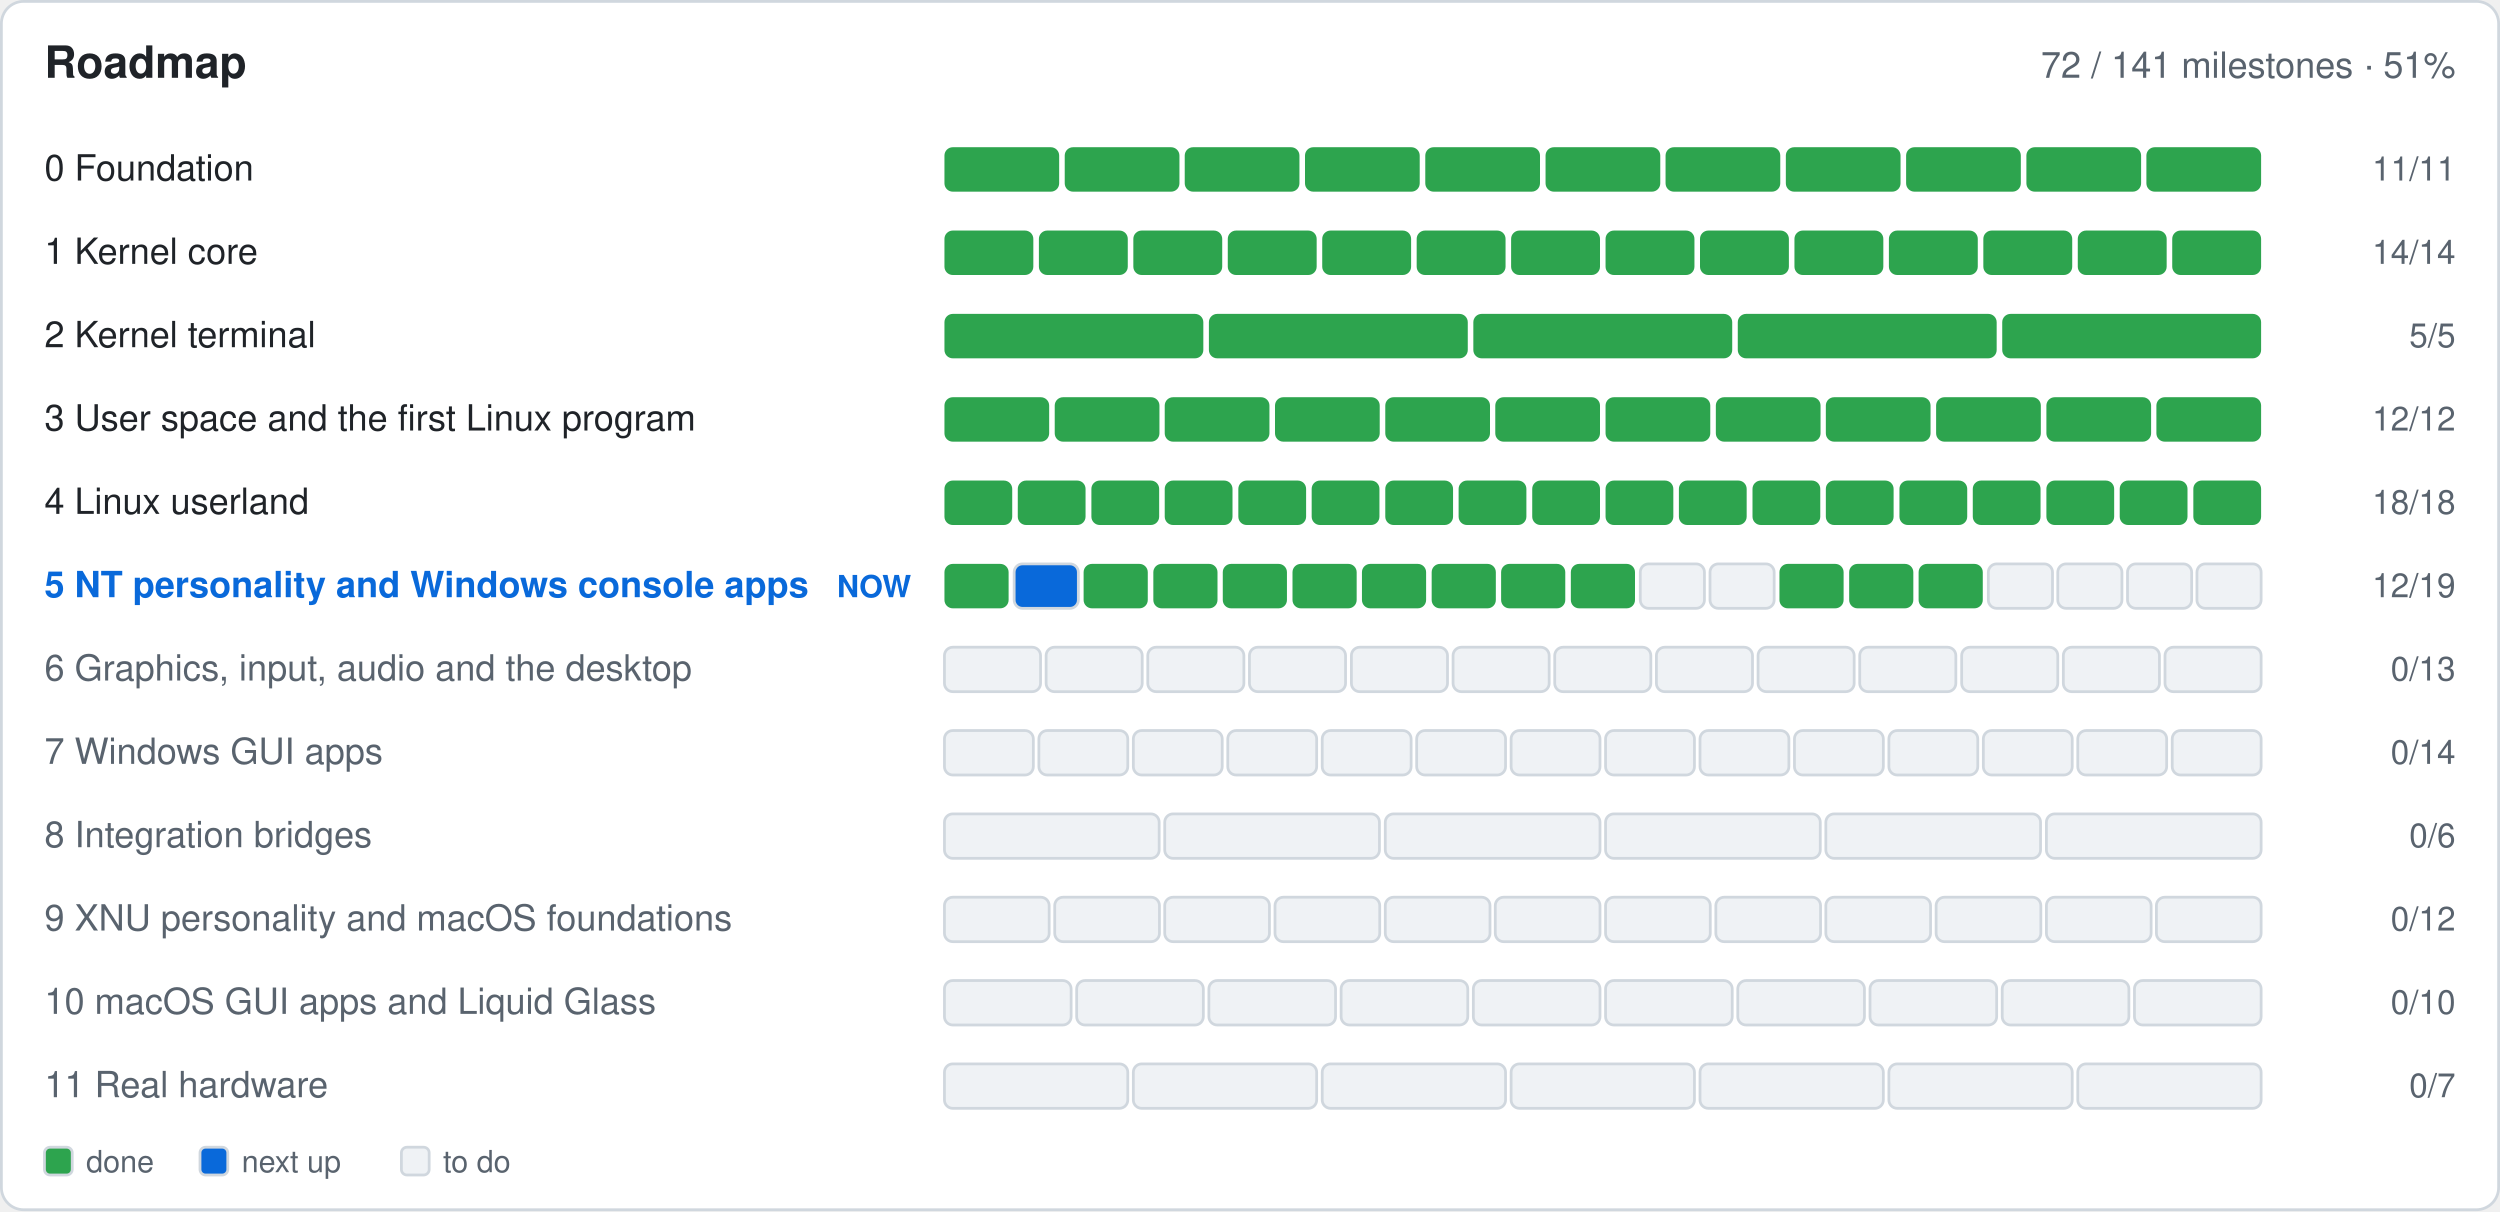
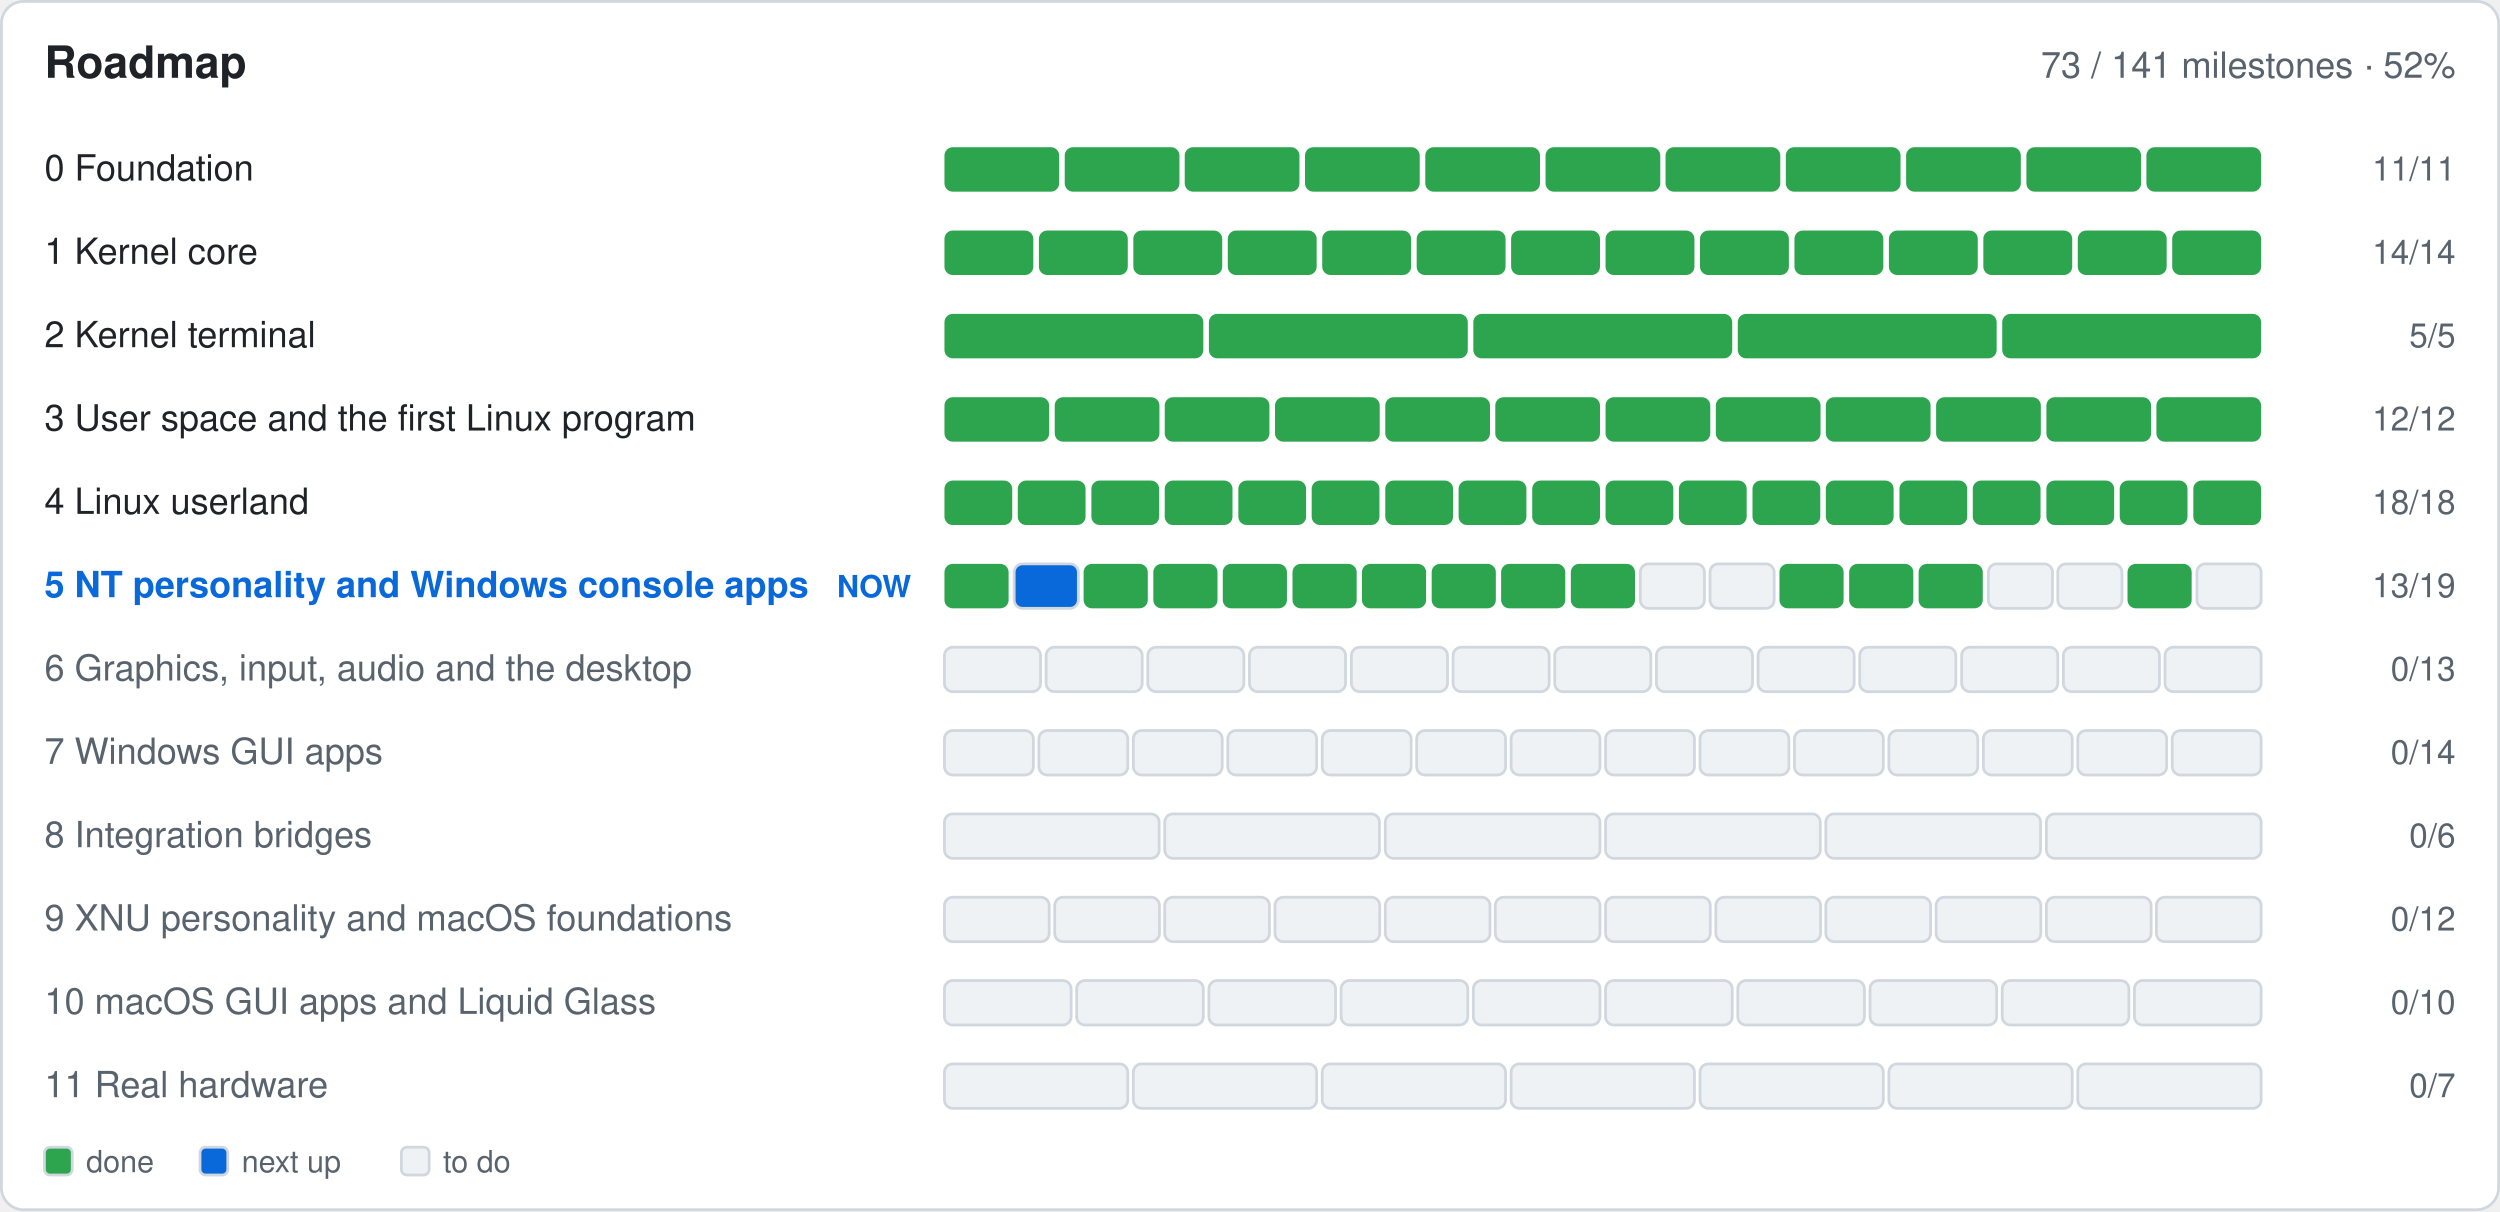
- <svg xmlns="http://www.w3.org/2000/svg" width="900" height="436" viewBox="0 0 900 436" role="img" aria-label="Roadmap: 72 of 141 milestones done">
+ <svg xmlns="http://www.w3.org/2000/svg" width="900" height="436" viewBox="0 0 900 436" role="img" aria-label="Roadmap: 73 of 141 milestones done">
  <rect x="0.5" y="0.5" width="899.0" height="435.0" fill="#ffffff" rx="8" stroke="#d0d7de" />
  <text x="16.0" y="28.0" font-family="-apple-system,BlinkMacSystemFont,'Segoe UI',Helvetica,Arial,sans-serif" font-size="16" font-weight="600" fill="#1f2328" text-anchor="start">Roadmap</text>
-   <text x="884.0" y="28.0" font-family="-apple-system,BlinkMacSystemFont,'Segoe UI',Helvetica,Arial,sans-serif" font-size="13" font-weight="400" fill="#59636e" text-anchor="end">72 / 141 milestones · 51%</text>
+   <text x="884.0" y="28.0" font-family="-apple-system,BlinkMacSystemFont,'Segoe UI',Helvetica,Arial,sans-serif" font-size="13" font-weight="400" fill="#59636e" text-anchor="end">73 / 141 milestones · 52%</text>
  <text x="16.0" y="65.0" font-family="-apple-system,BlinkMacSystemFont,'Segoe UI',Helvetica,Arial,sans-serif" font-size="13" font-weight="400" fill="#1f2328" text-anchor="start"> 0  Foundation</text>
  <g>
    <rect x="340.0" y="53.0" width="41.3" height="16.0" fill="#2da44e" rx="3" />
  </g>
  <g>
    <rect x="383.3" y="53.0" width="41.3" height="16.0" fill="#2da44e" rx="3" />
  </g>
  <g>
    <rect x="426.5" y="53.0" width="41.3" height="16.0" fill="#2da44e" rx="3" />
  </g>
  <g>
    <rect x="469.8" y="53.0" width="41.3" height="16.0" fill="#2da44e" rx="3" />
  </g>
  <g>
    <rect x="513.1" y="53.0" width="41.3" height="16.0" fill="#2da44e" rx="3" />
  </g>
  <g>
    <rect x="556.4" y="53.0" width="41.3" height="16.0" fill="#2da44e" rx="3" />
  </g>
  <g>
    <rect x="599.6" y="53.0" width="41.3" height="16.0" fill="#2da44e" rx="3" />
  </g>
  <g>
    <rect x="642.9" y="53.0" width="41.3" height="16.0" fill="#2da44e" rx="3" />
  </g>
  <g>
    <rect x="686.2" y="53.0" width="41.3" height="16.0" fill="#2da44e" rx="3" />
  </g>
  <g>
    <rect x="729.5" y="53.0" width="41.3" height="16.0" fill="#2da44e" rx="3" />
  </g>
  <g>
    <rect x="772.7" y="53.0" width="41.3" height="16.0" fill="#2da44e" rx="3" />
  </g>
  <text x="884.0" y="65.0" font-family="-apple-system,BlinkMacSystemFont,'Segoe UI',Helvetica,Arial,sans-serif" font-size="12" font-weight="400" fill="#59636e" text-anchor="end">11/11</text>
  <text x="16.0" y="95.0" font-family="-apple-system,BlinkMacSystemFont,'Segoe UI',Helvetica,Arial,sans-serif" font-size="13" font-weight="400" fill="#1f2328" text-anchor="start"> 1  Kernel core</text>
  <g>
    <rect x="340.0" y="83.0" width="32.0" height="16.0" fill="#2da44e" rx="3" />
  </g>
  <g>
    <rect x="374.0" y="83.0" width="32.0" height="16.0" fill="#2da44e" rx="3" />
  </g>
  <g>
    <rect x="408.0" y="83.0" width="32.0" height="16.0" fill="#2da44e" rx="3" />
  </g>
  <g>
    <rect x="442.0" y="83.0" width="32.0" height="16.0" fill="#2da44e" rx="3" />
  </g>
  <g>
    <rect x="476.0" y="83.0" width="32.0" height="16.0" fill="#2da44e" rx="3" />
  </g>
  <g>
    <rect x="510.0" y="83.0" width="32.0" height="16.0" fill="#2da44e" rx="3" />
  </g>
  <g>
    <rect x="544.0" y="83.0" width="32.0" height="16.0" fill="#2da44e" rx="3" />
  </g>
  <g>
    <rect x="578.0" y="83.0" width="32.0" height="16.0" fill="#2da44e" rx="3" />
  </g>
  <g>
    <rect x="612.0" y="83.0" width="32.0" height="16.0" fill="#2da44e" rx="3" />
  </g>
  <g>
    <rect x="646.0" y="83.0" width="32.0" height="16.0" fill="#2da44e" rx="3" />
  </g>
  <g>
    <rect x="680.0" y="83.0" width="32.0" height="16.0" fill="#2da44e" rx="3" />
  </g>
  <g>
    <rect x="714.0" y="83.0" width="32.0" height="16.0" fill="#2da44e" rx="3" />
  </g>
  <g>
    <rect x="748.0" y="83.0" width="32.0" height="16.0" fill="#2da44e" rx="3" />
  </g>
  <g>
    <rect x="782.0" y="83.0" width="32.0" height="16.0" fill="#2da44e" rx="3" />
  </g>
  <text x="884.0" y="95.0" font-family="-apple-system,BlinkMacSystemFont,'Segoe UI',Helvetica,Arial,sans-serif" font-size="12" font-weight="400" fill="#59636e" text-anchor="end">14/14</text>
  <text x="16.0" y="125.0" font-family="-apple-system,BlinkMacSystemFont,'Segoe UI',Helvetica,Arial,sans-serif" font-size="13" font-weight="400" fill="#1f2328" text-anchor="start"> 2  Kernel terminal</text>
  <g>
    <rect x="340.0" y="113.0" width="93.2" height="16.0" fill="#2da44e" rx="3" />
  </g>
  <g>
    <rect x="435.2" y="113.0" width="93.2" height="16.0" fill="#2da44e" rx="3" />
  </g>
  <g>
    <rect x="530.4" y="113.0" width="93.2" height="16.0" fill="#2da44e" rx="3" />
  </g>
  <g>
    <rect x="625.6" y="113.0" width="93.2" height="16.0" fill="#2da44e" rx="3" />
  </g>
  <g>
    <rect x="720.8" y="113.0" width="93.2" height="16.0" fill="#2da44e" rx="3" />
  </g>
  <text x="884.0" y="125.0" font-family="-apple-system,BlinkMacSystemFont,'Segoe UI',Helvetica,Arial,sans-serif" font-size="12" font-weight="400" fill="#59636e" text-anchor="end">5/5</text>
  <text x="16.0" y="155.0" font-family="-apple-system,BlinkMacSystemFont,'Segoe UI',Helvetica,Arial,sans-serif" font-size="13" font-weight="400" fill="#1f2328" text-anchor="start"> 3  User space and the first Linux program</text>
  <g>
    <rect x="340.0" y="143.0" width="37.7" height="16.0" fill="#2da44e" rx="3" />
  </g>
  <g>
    <rect x="379.7" y="143.0" width="37.7" height="16.0" fill="#2da44e" rx="3" />
  </g>
  <g>
    <rect x="419.3" y="143.0" width="37.7" height="16.0" fill="#2da44e" rx="3" />
  </g>
  <g>
    <rect x="459.0" y="143.0" width="37.7" height="16.0" fill="#2da44e" rx="3" />
  </g>
  <g>
    <rect x="498.7" y="143.0" width="37.7" height="16.0" fill="#2da44e" rx="3" />
  </g>
  <g>
    <rect x="538.3" y="143.0" width="37.7" height="16.0" fill="#2da44e" rx="3" />
  </g>
  <g>
    <rect x="578.0" y="143.0" width="37.7" height="16.0" fill="#2da44e" rx="3" />
  </g>
  <g>
    <rect x="617.7" y="143.0" width="37.7" height="16.0" fill="#2da44e" rx="3" />
  </g>
  <g>
    <rect x="657.3" y="143.0" width="37.7" height="16.0" fill="#2da44e" rx="3" />
  </g>
  <g>
    <rect x="697.0" y="143.0" width="37.7" height="16.0" fill="#2da44e" rx="3" />
  </g>
  <g>
    <rect x="736.7" y="143.0" width="37.7" height="16.0" fill="#2da44e" rx="3" />
  </g>
  <g>
    <rect x="776.3" y="143.0" width="37.7" height="16.0" fill="#2da44e" rx="3" />
  </g>
  <text x="884.0" y="155.0" font-family="-apple-system,BlinkMacSystemFont,'Segoe UI',Helvetica,Arial,sans-serif" font-size="12" font-weight="400" fill="#59636e" text-anchor="end">12/12</text>
  <text x="16.0" y="185.0" font-family="-apple-system,BlinkMacSystemFont,'Segoe UI',Helvetica,Arial,sans-serif" font-size="13" font-weight="400" fill="#1f2328" text-anchor="start"> 4  Linux userland</text>
  <g>
    <rect x="340.0" y="173.0" width="24.4" height="16.0" fill="#2da44e" rx="3" />
  </g>
  <g>
    <rect x="366.4" y="173.0" width="24.4" height="16.0" fill="#2da44e" rx="3" />
  </g>
  <g>
    <rect x="392.9" y="173.0" width="24.4" height="16.0" fill="#2da44e" rx="3" />
  </g>
  <g>
    <rect x="419.3" y="173.0" width="24.4" height="16.0" fill="#2da44e" rx="3" />
  </g>
  <g>
    <rect x="445.8" y="173.0" width="24.4" height="16.0" fill="#2da44e" rx="3" />
  </g>
  <g>
    <rect x="472.2" y="173.0" width="24.4" height="16.0" fill="#2da44e" rx="3" />
  </g>
  <g>
    <rect x="498.7" y="173.0" width="24.4" height="16.0" fill="#2da44e" rx="3" />
  </g>
  <g>
    <rect x="525.1" y="173.0" width="24.4" height="16.0" fill="#2da44e" rx="3" />
  </g>
  <g>
    <rect x="551.6" y="173.0" width="24.4" height="16.0" fill="#2da44e" rx="3" />
  </g>
  <g>
    <rect x="578.0" y="173.0" width="24.4" height="16.0" fill="#2da44e" rx="3" />
  </g>
  <g>
    <rect x="604.4" y="173.0" width="24.4" height="16.0" fill="#2da44e" rx="3" />
  </g>
  <g>
    <rect x="630.9" y="173.0" width="24.4" height="16.0" fill="#2da44e" rx="3" />
  </g>
  <g>
    <rect x="657.3" y="173.0" width="24.4" height="16.0" fill="#2da44e" rx="3" />
  </g>
  <g>
    <rect x="683.8" y="173.0" width="24.4" height="16.0" fill="#2da44e" rx="3" />
  </g>
  <g>
    <rect x="710.2" y="173.0" width="24.4" height="16.0" fill="#2da44e" rx="3" />
  </g>
  <g>
    <rect x="736.7" y="173.0" width="24.4" height="16.0" fill="#2da44e" rx="3" />
  </g>
  <g>
    <rect x="763.1" y="173.0" width="24.4" height="16.0" fill="#2da44e" rx="3" />
  </g>
  <g>
    <rect x="789.6" y="173.0" width="24.4" height="16.0" fill="#2da44e" rx="3" />
  </g>
  <text x="884.0" y="185.0" font-family="-apple-system,BlinkMacSystemFont,'Segoe UI',Helvetica,Arial,sans-serif" font-size="12" font-weight="400" fill="#59636e" text-anchor="end">18/18</text>
  <text x="16.0" y="215.0" font-family="-apple-system,BlinkMacSystemFont,'Segoe UI',Helvetica,Arial,sans-serif" font-size="13" font-weight="600" fill="#0969da" text-anchor="start"> 5  NT personality and Windows console apps</text>
  <text x="328.0" y="215.0" font-family="-apple-system,BlinkMacSystemFont,'Segoe UI',Helvetica,Arial,sans-serif" font-size="11" font-weight="600" fill="#0969da" text-anchor="end">NOW</text>
  <g>
    <rect x="340.0" y="203.0" width="23.1" height="16.0" fill="#2da44e" rx="3" />
  </g>
  <g>
    <rect x="365.1" y="203.0" width="23.1" height="16.0" fill="#0969da" rx="3" stroke="#d0d7de" />
  </g>
  <g>
    <rect x="390.1" y="203.0" width="23.1" height="16.0" fill="#2da44e" rx="3" />
  </g>
  <g>
    <rect x="415.2" y="203.0" width="23.1" height="16.0" fill="#2da44e" rx="3" />
  </g>
  <g>
    <rect x="440.2" y="203.0" width="23.1" height="16.0" fill="#2da44e" rx="3" />
  </g>
  <g>
    <rect x="465.3" y="203.0" width="23.1" height="16.0" fill="#2da44e" rx="3" />
  </g>
  <g>
    <rect x="490.3" y="203.0" width="23.1" height="16.0" fill="#2da44e" rx="3" />
  </g>
  <g>
    <rect x="515.4" y="203.0" width="23.1" height="16.0" fill="#2da44e" rx="3" />
  </g>
  <g>
    <rect x="540.4" y="203.0" width="23.1" height="16.0" fill="#2da44e" rx="3" />
  </g>
  <g>
    <rect x="565.5" y="203.0" width="23.1" height="16.0" fill="#2da44e" rx="3" />
  </g>
  <g>
    <rect x="590.5" y="203.0" width="23.1" height="16.0" fill="#eff2f5" rx="3" stroke="#d0d7de" />
  </g>
  <g>
    <rect x="615.6" y="203.0" width="23.1" height="16.0" fill="#eff2f5" rx="3" stroke="#d0d7de" />
  </g>
  <g>
    <rect x="640.6" y="203.0" width="23.1" height="16.0" fill="#2da44e" rx="3" />
  </g>
  <g>
    <rect x="665.7" y="203.0" width="23.1" height="16.0" fill="#2da44e" rx="3" />
  </g>
  <g>
    <rect x="690.7" y="203.0" width="23.1" height="16.0" fill="#2da44e" rx="3" />
  </g>
  <g>
    <rect x="715.8" y="203.0" width="23.1" height="16.0" fill="#eff2f5" rx="3" stroke="#d0d7de" />
  </g>
  <g>
    <rect x="740.8" y="203.0" width="23.1" height="16.0" fill="#eff2f5" rx="3" stroke="#d0d7de" />
  </g>
  <g>
-     <rect x="765.9" y="203.0" width="23.1" height="16.0" fill="#eff2f5" rx="3" stroke="#d0d7de" />
+     <rect x="765.9" y="203.0" width="23.1" height="16.0" fill="#2da44e" rx="3" />
  </g>
  <g>
    <rect x="790.9" y="203.0" width="23.1" height="16.0" fill="#eff2f5" rx="3" stroke="#d0d7de" />
  </g>
-   <text x="884.0" y="215.0" font-family="-apple-system,BlinkMacSystemFont,'Segoe UI',Helvetica,Arial,sans-serif" font-size="12" font-weight="400" fill="#59636e" text-anchor="end">12/19</text>
+   <text x="884.0" y="215.0" font-family="-apple-system,BlinkMacSystemFont,'Segoe UI',Helvetica,Arial,sans-serif" font-size="12" font-weight="400" fill="#59636e" text-anchor="end">13/19</text>
  <text x="16.0" y="245.0" font-family="-apple-system,BlinkMacSystemFont,'Segoe UI',Helvetica,Arial,sans-serif" font-size="13" font-weight="400" fill="#59636e" text-anchor="start"> 6  Graphics, input, audio and the desktop</text>
  <g>
    <rect x="340.0" y="233.0" width="34.6" height="16.0" fill="#eff2f5" rx="3" stroke="#d0d7de" />
  </g>
  <g>
    <rect x="376.6" y="233.0" width="34.6" height="16.0" fill="#eff2f5" rx="3" stroke="#d0d7de" />
  </g>
  <g>
    <rect x="413.2" y="233.0" width="34.6" height="16.0" fill="#eff2f5" rx="3" stroke="#d0d7de" />
  </g>
  <g>
    <rect x="449.8" y="233.0" width="34.6" height="16.0" fill="#eff2f5" rx="3" stroke="#d0d7de" />
  </g>
  <g>
    <rect x="486.5" y="233.0" width="34.6" height="16.0" fill="#eff2f5" rx="3" stroke="#d0d7de" />
  </g>
  <g>
    <rect x="523.1" y="233.0" width="34.6" height="16.0" fill="#eff2f5" rx="3" stroke="#d0d7de" />
  </g>
  <g>
    <rect x="559.7" y="233.0" width="34.6" height="16.0" fill="#eff2f5" rx="3" stroke="#d0d7de" />
  </g>
  <g>
    <rect x="596.3" y="233.0" width="34.6" height="16.0" fill="#eff2f5" rx="3" stroke="#d0d7de" />
  </g>
  <g>
    <rect x="632.9" y="233.0" width="34.6" height="16.0" fill="#eff2f5" rx="3" stroke="#d0d7de" />
  </g>
  <g>
    <rect x="669.5" y="233.0" width="34.6" height="16.0" fill="#eff2f5" rx="3" stroke="#d0d7de" />
  </g>
  <g>
    <rect x="706.2" y="233.0" width="34.6" height="16.0" fill="#eff2f5" rx="3" stroke="#d0d7de" />
  </g>
  <g>
    <rect x="742.8" y="233.0" width="34.6" height="16.0" fill="#eff2f5" rx="3" stroke="#d0d7de" />
  </g>
  <g>
    <rect x="779.4" y="233.0" width="34.6" height="16.0" fill="#eff2f5" rx="3" stroke="#d0d7de" />
  </g>
  <text x="884.0" y="245.0" font-family="-apple-system,BlinkMacSystemFont,'Segoe UI',Helvetica,Arial,sans-serif" font-size="12" font-weight="400" fill="#59636e" text-anchor="end">0/13</text>
  <text x="16.0" y="275.0" font-family="-apple-system,BlinkMacSystemFont,'Segoe UI',Helvetica,Arial,sans-serif" font-size="13" font-weight="400" fill="#59636e" text-anchor="start"> 7  Windows GUI apps</text>
  <g>
    <rect x="340.0" y="263.0" width="32.0" height="16.0" fill="#eff2f5" rx="3" stroke="#d0d7de" />
  </g>
  <g>
    <rect x="374.0" y="263.0" width="32.0" height="16.0" fill="#eff2f5" rx="3" stroke="#d0d7de" />
  </g>
  <g>
    <rect x="408.0" y="263.0" width="32.0" height="16.0" fill="#eff2f5" rx="3" stroke="#d0d7de" />
  </g>
  <g>
    <rect x="442.0" y="263.0" width="32.0" height="16.0" fill="#eff2f5" rx="3" stroke="#d0d7de" />
  </g>
  <g>
    <rect x="476.0" y="263.0" width="32.0" height="16.0" fill="#eff2f5" rx="3" stroke="#d0d7de" />
  </g>
  <g>
    <rect x="510.0" y="263.0" width="32.0" height="16.0" fill="#eff2f5" rx="3" stroke="#d0d7de" />
  </g>
  <g>
    <rect x="544.0" y="263.0" width="32.0" height="16.0" fill="#eff2f5" rx="3" stroke="#d0d7de" />
  </g>
  <g>
    <rect x="578.0" y="263.0" width="32.0" height="16.0" fill="#eff2f5" rx="3" stroke="#d0d7de" />
  </g>
  <g>
    <rect x="612.0" y="263.0" width="32.0" height="16.0" fill="#eff2f5" rx="3" stroke="#d0d7de" />
  </g>
  <g>
    <rect x="646.0" y="263.0" width="32.0" height="16.0" fill="#eff2f5" rx="3" stroke="#d0d7de" />
  </g>
  <g>
    <rect x="680.0" y="263.0" width="32.0" height="16.0" fill="#eff2f5" rx="3" stroke="#d0d7de" />
  </g>
  <g>
    <rect x="714.0" y="263.0" width="32.0" height="16.0" fill="#eff2f5" rx="3" stroke="#d0d7de" />
  </g>
  <g>
    <rect x="748.0" y="263.0" width="32.0" height="16.0" fill="#eff2f5" rx="3" stroke="#d0d7de" />
  </g>
  <g>
    <rect x="782.0" y="263.0" width="32.0" height="16.0" fill="#eff2f5" rx="3" stroke="#d0d7de" />
  </g>
  <text x="884.0" y="275.0" font-family="-apple-system,BlinkMacSystemFont,'Segoe UI',Helvetica,Arial,sans-serif" font-size="12" font-weight="400" fill="#59636e" text-anchor="end">0/14</text>
  <text x="16.0" y="305.0" font-family="-apple-system,BlinkMacSystemFont,'Segoe UI',Helvetica,Arial,sans-serif" font-size="13" font-weight="400" fill="#59636e" text-anchor="start"> 8  Integration bridges</text>
  <g>
    <rect x="340.0" y="293.0" width="77.3" height="16.0" fill="#eff2f5" rx="3" stroke="#d0d7de" />
  </g>
  <g>
    <rect x="419.3" y="293.0" width="77.3" height="16.0" fill="#eff2f5" rx="3" stroke="#d0d7de" />
  </g>
  <g>
    <rect x="498.7" y="293.0" width="77.3" height="16.0" fill="#eff2f5" rx="3" stroke="#d0d7de" />
  </g>
  <g>
    <rect x="578.0" y="293.0" width="77.3" height="16.0" fill="#eff2f5" rx="3" stroke="#d0d7de" />
  </g>
  <g>
    <rect x="657.3" y="293.0" width="77.3" height="16.0" fill="#eff2f5" rx="3" stroke="#d0d7de" />
  </g>
  <g>
    <rect x="736.7" y="293.0" width="77.3" height="16.0" fill="#eff2f5" rx="3" stroke="#d0d7de" />
  </g>
  <text x="884.0" y="305.0" font-family="-apple-system,BlinkMacSystemFont,'Segoe UI',Helvetica,Arial,sans-serif" font-size="12" font-weight="400" fill="#59636e" text-anchor="end">0/6</text>
  <text x="16.0" y="335.0" font-family="-apple-system,BlinkMacSystemFont,'Segoe UI',Helvetica,Arial,sans-serif" font-size="13" font-weight="400" fill="#59636e" text-anchor="start"> 9  XNU personality and macOS foundations</text>
  <g>
    <rect x="340.0" y="323.0" width="37.7" height="16.0" fill="#eff2f5" rx="3" stroke="#d0d7de" />
  </g>
  <g>
    <rect x="379.7" y="323.0" width="37.7" height="16.0" fill="#eff2f5" rx="3" stroke="#d0d7de" />
  </g>
  <g>
    <rect x="419.3" y="323.0" width="37.7" height="16.0" fill="#eff2f5" rx="3" stroke="#d0d7de" />
  </g>
  <g>
    <rect x="459.0" y="323.0" width="37.7" height="16.0" fill="#eff2f5" rx="3" stroke="#d0d7de" />
  </g>
  <g>
    <rect x="498.7" y="323.0" width="37.7" height="16.0" fill="#eff2f5" rx="3" stroke="#d0d7de" />
  </g>
  <g>
    <rect x="538.3" y="323.0" width="37.7" height="16.0" fill="#eff2f5" rx="3" stroke="#d0d7de" />
  </g>
  <g>
    <rect x="578.0" y="323.0" width="37.7" height="16.0" fill="#eff2f5" rx="3" stroke="#d0d7de" />
  </g>
  <g>
    <rect x="617.7" y="323.0" width="37.7" height="16.0" fill="#eff2f5" rx="3" stroke="#d0d7de" />
  </g>
  <g>
    <rect x="657.3" y="323.0" width="37.7" height="16.0" fill="#eff2f5" rx="3" stroke="#d0d7de" />
  </g>
  <g>
    <rect x="697.0" y="323.0" width="37.7" height="16.0" fill="#eff2f5" rx="3" stroke="#d0d7de" />
  </g>
  <g>
    <rect x="736.7" y="323.0" width="37.7" height="16.0" fill="#eff2f5" rx="3" stroke="#d0d7de" />
  </g>
  <g>
    <rect x="776.3" y="323.0" width="37.7" height="16.0" fill="#eff2f5" rx="3" stroke="#d0d7de" />
  </g>
  <text x="884.0" y="335.0" font-family="-apple-system,BlinkMacSystemFont,'Segoe UI',Helvetica,Arial,sans-serif" font-size="12" font-weight="400" fill="#59636e" text-anchor="end">0/12</text>
  <text x="16.0" y="365.0" font-family="-apple-system,BlinkMacSystemFont,'Segoe UI',Helvetica,Arial,sans-serif" font-size="13" font-weight="400" fill="#59636e" text-anchor="start">10  macOS GUI apps and Liquid Glass</text>
  <g>
    <rect x="340.0" y="353.0" width="45.6" height="16.0" fill="#eff2f5" rx="3" stroke="#d0d7de" />
  </g>
  <g>
    <rect x="387.6" y="353.0" width="45.6" height="16.0" fill="#eff2f5" rx="3" stroke="#d0d7de" />
  </g>
  <g>
    <rect x="435.2" y="353.0" width="45.6" height="16.0" fill="#eff2f5" rx="3" stroke="#d0d7de" />
  </g>
  <g>
    <rect x="482.8" y="353.0" width="45.6" height="16.0" fill="#eff2f5" rx="3" stroke="#d0d7de" />
  </g>
  <g>
    <rect x="530.4" y="353.0" width="45.6" height="16.0" fill="#eff2f5" rx="3" stroke="#d0d7de" />
  </g>
  <g>
    <rect x="578.0" y="353.0" width="45.6" height="16.0" fill="#eff2f5" rx="3" stroke="#d0d7de" />
  </g>
  <g>
    <rect x="625.6" y="353.0" width="45.6" height="16.0" fill="#eff2f5" rx="3" stroke="#d0d7de" />
  </g>
  <g>
    <rect x="673.2" y="353.0" width="45.6" height="16.0" fill="#eff2f5" rx="3" stroke="#d0d7de" />
  </g>
  <g>
    <rect x="720.8" y="353.0" width="45.6" height="16.0" fill="#eff2f5" rx="3" stroke="#d0d7de" />
  </g>
  <g>
    <rect x="768.4" y="353.0" width="45.6" height="16.0" fill="#eff2f5" rx="3" stroke="#d0d7de" />
  </g>
  <text x="884.0" y="365.0" font-family="-apple-system,BlinkMacSystemFont,'Segoe UI',Helvetica,Arial,sans-serif" font-size="12" font-weight="400" fill="#59636e" text-anchor="end">0/10</text>
  <text x="16.0" y="395.0" font-family="-apple-system,BlinkMacSystemFont,'Segoe UI',Helvetica,Arial,sans-serif" font-size="13" font-weight="400" fill="#59636e" text-anchor="start">11  Real hardware</text>
  <g>
    <rect x="340.0" y="383.0" width="66.0" height="16.0" fill="#eff2f5" rx="3" stroke="#d0d7de" />
  </g>
  <g>
    <rect x="408.0" y="383.0" width="66.0" height="16.0" fill="#eff2f5" rx="3" stroke="#d0d7de" />
  </g>
  <g>
    <rect x="476.0" y="383.0" width="66.0" height="16.0" fill="#eff2f5" rx="3" stroke="#d0d7de" />
  </g>
  <g>
    <rect x="544.0" y="383.0" width="66.0" height="16.0" fill="#eff2f5" rx="3" stroke="#d0d7de" />
  </g>
  <g>
    <rect x="612.0" y="383.0" width="66.0" height="16.0" fill="#eff2f5" rx="3" stroke="#d0d7de" />
  </g>
  <g>
    <rect x="680.0" y="383.0" width="66.0" height="16.0" fill="#eff2f5" rx="3" stroke="#d0d7de" />
  </g>
  <g>
    <rect x="748.0" y="383.0" width="66.0" height="16.0" fill="#eff2f5" rx="3" stroke="#d0d7de" />
  </g>
  <text x="884.0" y="395.0" font-family="-apple-system,BlinkMacSystemFont,'Segoe UI',Helvetica,Arial,sans-serif" font-size="12" font-weight="400" fill="#59636e" text-anchor="end">0/7</text>
  <rect x="16.0" y="413.0" width="10.0" height="10.0" fill="#2da44e" rx="2" stroke="#d0d7de" />
  <text x="31.0" y="422.0" font-family="-apple-system,BlinkMacSystemFont,'Segoe UI',Helvetica,Arial,sans-serif" font-size="11" font-weight="400" fill="#59636e" text-anchor="start">done</text>
  <rect x="72.0" y="413.0" width="10.0" height="10.0" fill="#0969da" rx="2" stroke="#d0d7de" />
  <text x="87.0" y="422.0" font-family="-apple-system,BlinkMacSystemFont,'Segoe UI',Helvetica,Arial,sans-serif" font-size="11" font-weight="400" fill="#59636e" text-anchor="start">next up</text>
  <rect x="144.5" y="413.0" width="10.0" height="10.0" fill="#eff2f5" rx="2" stroke="#d0d7de" />
  <text x="159.5" y="422.0" font-family="-apple-system,BlinkMacSystemFont,'Segoe UI',Helvetica,Arial,sans-serif" font-size="11" font-weight="400" fill="#59636e" text-anchor="start">to do</text>
</svg>
